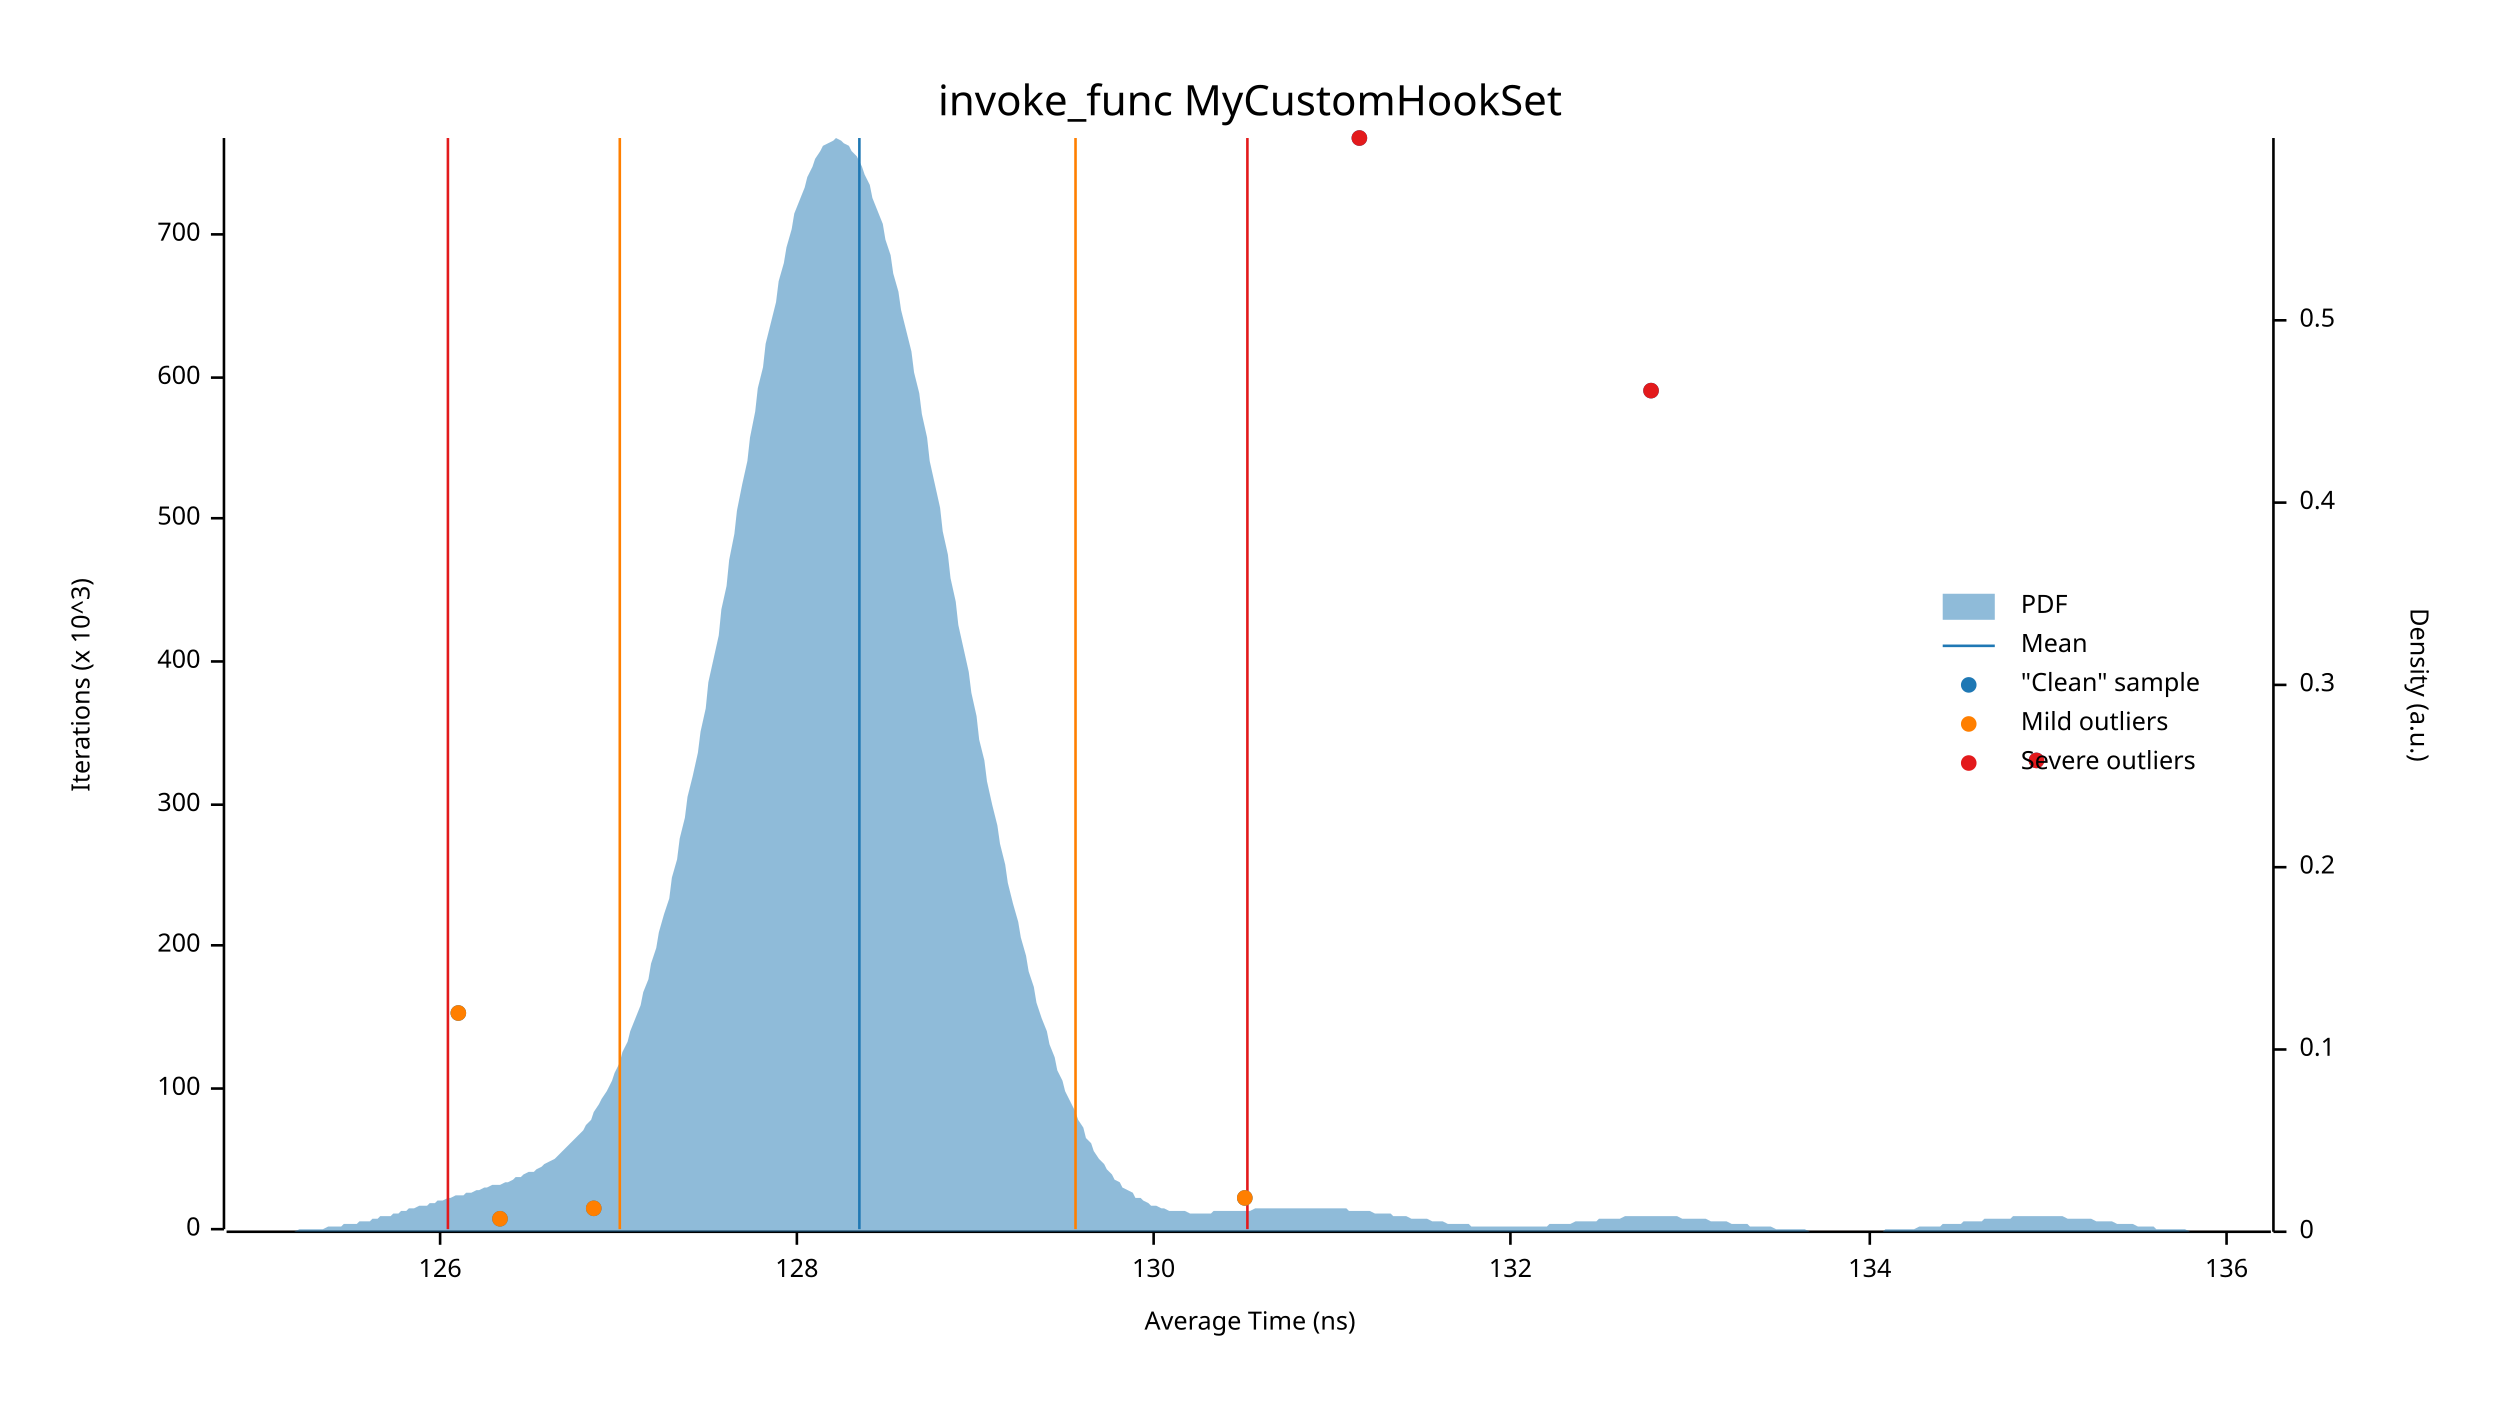
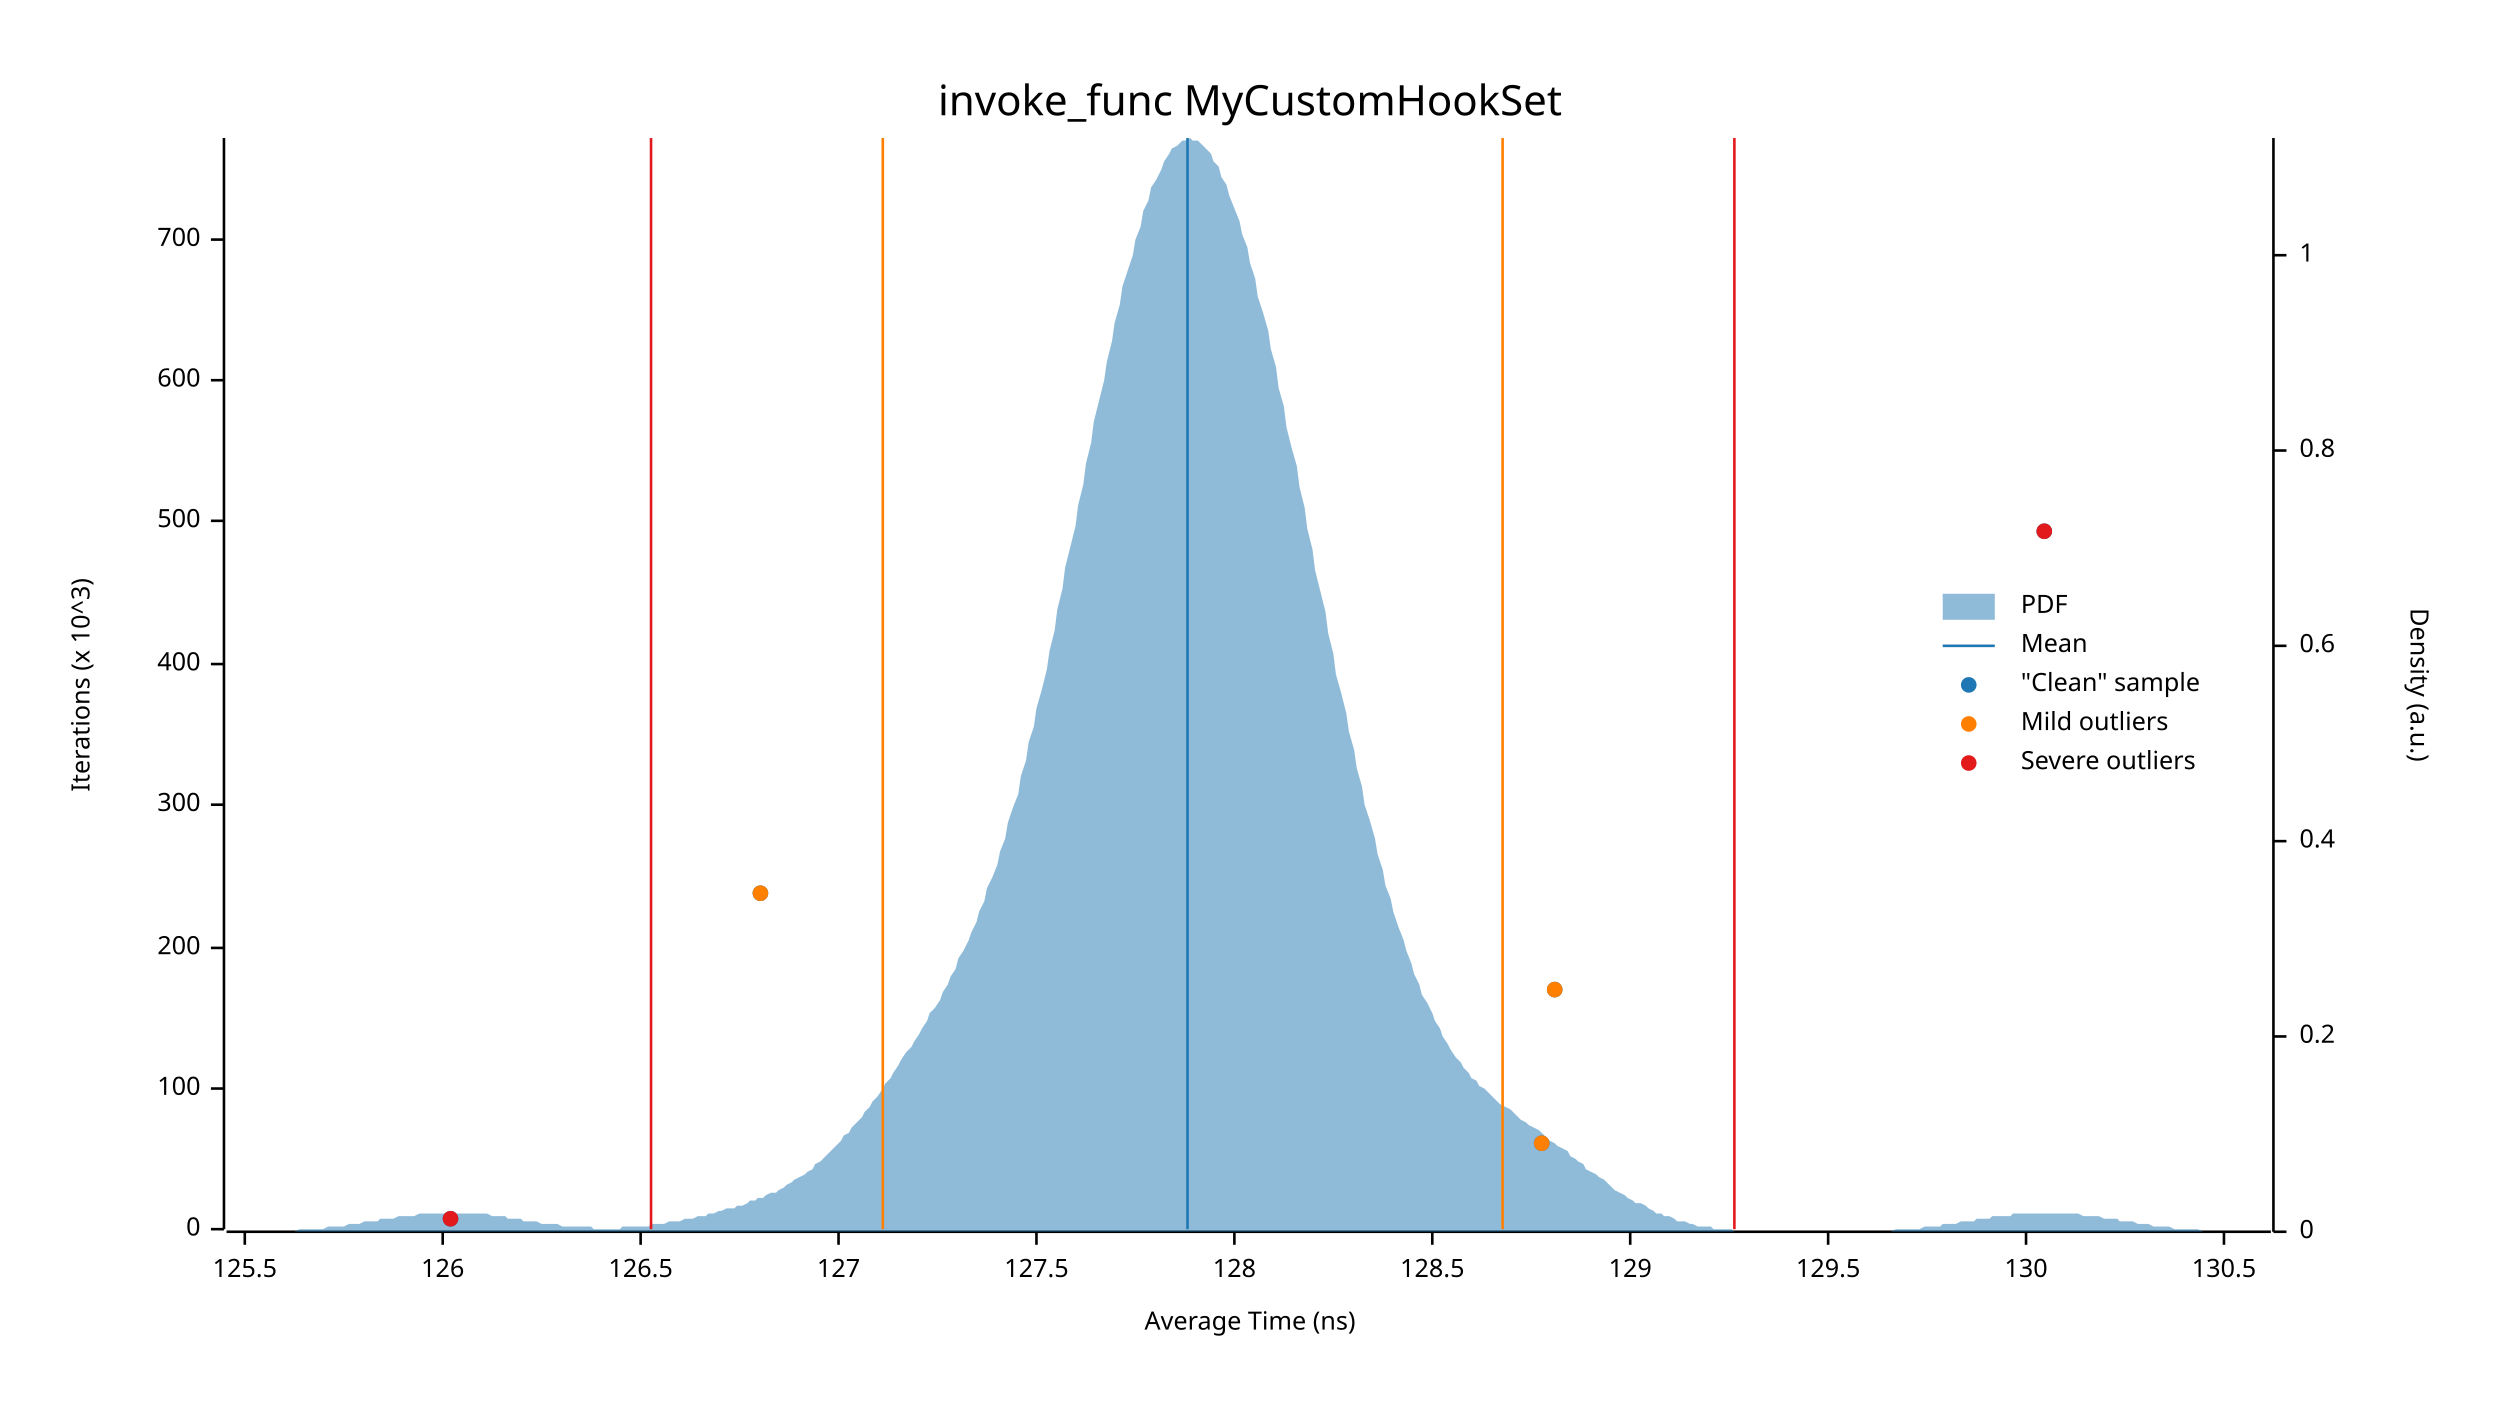
<svg xmlns="http://www.w3.org/2000/svg" width="960" height="540" viewBox="0 0 960 540">
  <text x="480" y="32" dy="0.76em" text-anchor="middle" font-family="sans-serif" font-size="16.129" opacity="1" fill="#000000">
invoke_func MyCustomHookSet
</text>
  <text x="27" y="263" dy="0.76em" text-anchor="middle" font-family="sans-serif" font-size="9.677" opacity="1" fill="#000000" transform="rotate(270, 27, 263)">
Iterations (x 10^3)
</text>
  <text x="480" y="513" dy="-0.5ex" text-anchor="middle" font-family="sans-serif" font-size="9.677" opacity="1" fill="#000000">
Average Time (ns)
</text>
  <polyline fill="none" opacity="1" stroke="#000000" stroke-width="1" points="86,53 86,472 " />
  <text x="77" y="472" dy="0.5ex" text-anchor="end" font-family="sans-serif" font-size="9.677" opacity="1" fill="#000000">
0
</text>
  <polyline fill="none" opacity="1" stroke="#000000" stroke-width="1" points="81,472 86,472 " />
  <text x="77" y="418" dy="0.5ex" text-anchor="end" font-family="sans-serif" font-size="9.677" opacity="1" fill="#000000">
100
</text>
  <polyline fill="none" opacity="1" stroke="#000000" stroke-width="1" points="81,418 86,418 " />
-   <text x="77" y="363" dy="0.5ex" text-anchor="end" font-family="sans-serif" font-size="9.677" opacity="1" fill="#000000">
+   <text x="77" y="364" dy="0.5ex" text-anchor="end" font-family="sans-serif" font-size="9.677" opacity="1" fill="#000000">
200
</text>
-   <polyline fill="none" opacity="1" stroke="#000000" stroke-width="1" points="81,363 86,363 " />
+   <polyline fill="none" opacity="1" stroke="#000000" stroke-width="1" points="81,364 86,364 " />
  <text x="77" y="309" dy="0.5ex" text-anchor="end" font-family="sans-serif" font-size="9.677" opacity="1" fill="#000000">
300
</text>
  <polyline fill="none" opacity="1" stroke="#000000" stroke-width="1" points="81,309 86,309 " />
-   <text x="77" y="254" dy="0.5ex" text-anchor="end" font-family="sans-serif" font-size="9.677" opacity="1" fill="#000000">
+   <text x="77" y="255" dy="0.5ex" text-anchor="end" font-family="sans-serif" font-size="9.677" opacity="1" fill="#000000">
400
</text>
-   <polyline fill="none" opacity="1" stroke="#000000" stroke-width="1" points="81,254 86,254 " />
-   <text x="77" y="199" dy="0.5ex" text-anchor="end" font-family="sans-serif" font-size="9.677" opacity="1" fill="#000000">
+   <polyline fill="none" opacity="1" stroke="#000000" stroke-width="1" points="81,255 86,255 " />
+   <text x="77" y="200" dy="0.5ex" text-anchor="end" font-family="sans-serif" font-size="9.677" opacity="1" fill="#000000">
500
</text>
-   <polyline fill="none" opacity="1" stroke="#000000" stroke-width="1" points="81,199 86,199 " />
-   <text x="77" y="145" dy="0.5ex" text-anchor="end" font-family="sans-serif" font-size="9.677" opacity="1" fill="#000000">
+   <polyline fill="none" opacity="1" stroke="#000000" stroke-width="1" points="81,200 86,200 " />
+   <text x="77" y="146" dy="0.5ex" text-anchor="end" font-family="sans-serif" font-size="9.677" opacity="1" fill="#000000">
600
</text>
-   <polyline fill="none" opacity="1" stroke="#000000" stroke-width="1" points="81,145 86,145 " />
-   <text x="77" y="90" dy="0.5ex" text-anchor="end" font-family="sans-serif" font-size="9.677" opacity="1" fill="#000000">
+   <polyline fill="none" opacity="1" stroke="#000000" stroke-width="1" points="81,146 86,146 " />
+   <text x="77" y="92" dy="0.5ex" text-anchor="end" font-family="sans-serif" font-size="9.677" opacity="1" fill="#000000">
700
</text>
-   <polyline fill="none" opacity="1" stroke="#000000" stroke-width="1" points="81,90 86,90 " />
+   <polyline fill="none" opacity="1" stroke="#000000" stroke-width="1" points="81,92 86,92 " />
  <polyline fill="none" opacity="1" stroke="#000000" stroke-width="1" points="87,473 872,473 " />
-   <text x="169" y="483" dy="0.76em" text-anchor="middle" font-family="sans-serif" font-size="9.677" opacity="1" fill="#000000">
+   <text x="94" y="483" dy="0.76em" text-anchor="middle" font-family="sans-serif" font-size="9.677" opacity="1" fill="#000000">
+ 125.5
+ </text>
+   <polyline fill="none" opacity="1" stroke="#000000" stroke-width="1" points="94,473 94,478 " />
+   <text x="170" y="483" dy="0.76em" text-anchor="middle" font-family="sans-serif" font-size="9.677" opacity="1" fill="#000000">
126
</text>
-   <polyline fill="none" opacity="1" stroke="#000000" stroke-width="1" points="169,473 169,478 " />
-   <text x="306" y="483" dy="0.76em" text-anchor="middle" font-family="sans-serif" font-size="9.677" opacity="1" fill="#000000">
+   <polyline fill="none" opacity="1" stroke="#000000" stroke-width="1" points="170,473 170,478 " />
+   <text x="246" y="483" dy="0.76em" text-anchor="middle" font-family="sans-serif" font-size="9.677" opacity="1" fill="#000000">
+ 126.5
+ </text>
+   <polyline fill="none" opacity="1" stroke="#000000" stroke-width="1" points="246,473 246,478 " />
+   <text x="322" y="483" dy="0.76em" text-anchor="middle" font-family="sans-serif" font-size="9.677" opacity="1" fill="#000000">
+ 127
+ </text>
+   <polyline fill="none" opacity="1" stroke="#000000" stroke-width="1" points="322,473 322,478 " />
+   <text x="398" y="483" dy="0.76em" text-anchor="middle" font-family="sans-serif" font-size="9.677" opacity="1" fill="#000000">
+ 127.5
+ </text>
+   <polyline fill="none" opacity="1" stroke="#000000" stroke-width="1" points="398,473 398,478 " />
+   <text x="474" y="483" dy="0.76em" text-anchor="middle" font-family="sans-serif" font-size="9.677" opacity="1" fill="#000000">
128
</text>
-   <polyline fill="none" opacity="1" stroke="#000000" stroke-width="1" points="306,473 306,478 " />
-   <text x="443" y="483" dy="0.76em" text-anchor="middle" font-family="sans-serif" font-size="9.677" opacity="1" fill="#000000">
+   <polyline fill="none" opacity="1" stroke="#000000" stroke-width="1" points="474,473 474,478 " />
+   <text x="550" y="483" dy="0.76em" text-anchor="middle" font-family="sans-serif" font-size="9.677" opacity="1" fill="#000000">
+ 128.5
+ </text>
+   <polyline fill="none" opacity="1" stroke="#000000" stroke-width="1" points="550,473 550,478 " />
+   <text x="626" y="483" dy="0.76em" text-anchor="middle" font-family="sans-serif" font-size="9.677" opacity="1" fill="#000000">
+ 129
+ </text>
+   <polyline fill="none" opacity="1" stroke="#000000" stroke-width="1" points="626,473 626,478 " />
+   <text x="702" y="483" dy="0.76em" text-anchor="middle" font-family="sans-serif" font-size="9.677" opacity="1" fill="#000000">
+ 129.5
+ </text>
+   <polyline fill="none" opacity="1" stroke="#000000" stroke-width="1" points="702,473 702,478 " />
+   <text x="778" y="483" dy="0.76em" text-anchor="middle" font-family="sans-serif" font-size="9.677" opacity="1" fill="#000000">
130
</text>
-   <polyline fill="none" opacity="1" stroke="#000000" stroke-width="1" points="443,473 443,478 " />
-   <text x="580" y="483" dy="0.76em" text-anchor="middle" font-family="sans-serif" font-size="9.677" opacity="1" fill="#000000">
- 132
+   <polyline fill="none" opacity="1" stroke="#000000" stroke-width="1" points="778,473 778,478 " />
+   <text x="854" y="483" dy="0.76em" text-anchor="middle" font-family="sans-serif" font-size="9.677" opacity="1" fill="#000000">
+ 130.5
</text>
-   <polyline fill="none" opacity="1" stroke="#000000" stroke-width="1" points="580,473 580,478 " />
-   <text x="718" y="483" dy="0.76em" text-anchor="middle" font-family="sans-serif" font-size="9.677" opacity="1" fill="#000000">
- 134
- </text>
-   <polyline fill="none" opacity="1" stroke="#000000" stroke-width="1" points="718,473 718,478 " />
-   <text x="855" y="483" dy="0.76em" text-anchor="middle" font-family="sans-serif" font-size="9.677" opacity="1" fill="#000000">
- 136
- </text>
-   <polyline fill="none" opacity="1" stroke="#000000" stroke-width="1" points="855,473 855,478 " />
+   <polyline fill="none" opacity="1" stroke="#000000" stroke-width="1" points="854,473 854,478 " />
  <text x="933" y="263" dy="0.76em" text-anchor="middle" font-family="sans-serif" font-size="9.677" opacity="1" fill="#000000" transform="rotate(90, 933, 263)">
Density (a.u.)
</text>
  <polyline fill="none" opacity="1" stroke="#000000" stroke-width="1" points="873,53 873,473 " />
  <text x="883" y="473" dy="0.5ex" text-anchor="start" font-family="sans-serif" font-size="9.677" opacity="1" fill="#000000">
0
</text>
  <polyline fill="none" opacity="1" stroke="#000000" stroke-width="1" points="873,473 878,473 " />
-   <text x="883" y="403" dy="0.5ex" text-anchor="start" font-family="sans-serif" font-size="9.677" opacity="1" fill="#000000">
- 0.1
- </text>
-   <polyline fill="none" opacity="1" stroke="#000000" stroke-width="1" points="873,403 878,403 " />
-   <text x="883" y="333" dy="0.5ex" text-anchor="start" font-family="sans-serif" font-size="9.677" opacity="1" fill="#000000">
+   <text x="883" y="398" dy="0.5ex" text-anchor="start" font-family="sans-serif" font-size="9.677" opacity="1" fill="#000000">
0.2
</text>
-   <polyline fill="none" opacity="1" stroke="#000000" stroke-width="1" points="873,333 878,333 " />
-   <text x="883" y="263" dy="0.5ex" text-anchor="start" font-family="sans-serif" font-size="9.677" opacity="1" fill="#000000">
- 0.3
- </text>
-   <polyline fill="none" opacity="1" stroke="#000000" stroke-width="1" points="873,263 878,263 " />
-   <text x="883" y="193" dy="0.5ex" text-anchor="start" font-family="sans-serif" font-size="9.677" opacity="1" fill="#000000">
+   <polyline fill="none" opacity="1" stroke="#000000" stroke-width="1" points="873,398 878,398 " />
+   <text x="883" y="323" dy="0.5ex" text-anchor="start" font-family="sans-serif" font-size="9.677" opacity="1" fill="#000000">
0.4
</text>
-   <polyline fill="none" opacity="1" stroke="#000000" stroke-width="1" points="873,193 878,193 " />
-   <text x="883" y="123" dy="0.5ex" text-anchor="start" font-family="sans-serif" font-size="9.677" opacity="1" fill="#000000">
- 0.5
+   <polyline fill="none" opacity="1" stroke="#000000" stroke-width="1" points="873,323 878,323 " />
+   <text x="883" y="248" dy="0.5ex" text-anchor="start" font-family="sans-serif" font-size="9.677" opacity="1" fill="#000000">
+ 0.6
</text>
-   <polyline fill="none" opacity="1" stroke="#000000" stroke-width="1" points="873,123 878,123 " />
-   <polygon opacity="0.5" fill="#1F78B4" points="87,473 88,473 90,473 91,473 93,473 94,473 96,473 98,473 99,473 101,473 102,473 104,473 105,473 107,473 109,473 110,473 112,473 113,473 115,472 116,472 118,472 120,472 121,472 123,472 124,472 126,471 127,471 129,471 131,471 132,470 134,470 135,470 137,470 138,469 140,469 142,469 143,468 145,468 146,467 148,467 150,467 151,466 153,466 154,465 156,465 157,464 159,464 161,463 162,463 164,463 165,462 167,462 168,461 170,461 172,460 173,460 175,459 176,459 178,459 179,458 181,458 183,457 184,457 186,456 187,456 189,455 190,455 192,455 194,454 195,454 197,453 198,452 200,452 201,451 203,450 205,450 206,449 208,448 209,447 211,446 213,445 214,444 216,442 217,441 219,439 220,438 222,436 224,434 225,432 227,430 228,427 230,424 231,422 233,419 235,415 236,412 238,408 239,404 241,400 242,396 244,391 246,386 247,381 249,376 250,370 252,364 253,358 255,351 257,345 258,337 260,330 261,322 263,314 264,306 266,298 268,289 269,281 271,272 272,262 274,253 276,244 277,234 279,225 280,215 282,205 283,196 285,186 287,177 288,168 290,158 291,149 293,141 294,132 296,124 298,116 299,108 301,101 302,95 304,88 305,82 307,77 309,72 310,68 312,64 313,61 315,58 316,56 318,55 320,54 321,53 323,54 324,55 326,56 327,58 329,60 331,64 332,67 334,71 335,76 337,81 339,86 340,92 342,98 343,105 345,112 346,119 348,127 350,135 351,143 353,151 354,159 356,168 357,177 359,186 361,195 362,204 364,213 365,222 367,231 368,240 370,249 372,258 373,266 375,275 376,284 378,292 379,300 381,309 383,317 384,324 386,332 387,339 389,347 391,354 392,360 394,367 395,373 397,379 398,385 400,391 402,396 403,401 405,406 406,411 408,415 409,419 411,423 413,427 414,430 416,433 417,437 419,439 420,442 422,445 424,447 425,449 427,451 428,453 430,454 431,456 433,457 435,458 436,460 438,460 439,461 441,462 442,463 444,463 446,464 447,464 449,465 450,465 452,465 454,465 455,465 457,466 458,466 460,466 461,466 463,466 465,466 466,465 468,465 469,465 471,465 472,465 474,465 476,465 477,465 479,465 480,465 482,464 483,464 485,464 487,464 488,464 490,464 491,464 493,464 494,464 496,464 498,464 499,464 501,464 502,464 504,464 505,464 507,464 509,464 510,464 512,464 513,464 515,464 517,464 518,465 520,465 521,465 523,465 524,465 526,465 528,466 529,466 531,466 532,466 534,466 535,467 537,467 539,467 540,467 542,468 543,468 545,468 546,468 548,468 550,469 551,469 553,469 554,469 556,470 557,470 559,470 561,470 562,470 564,470 565,471 567,471 568,471 570,471 572,471 573,471 575,471 576,471 578,471 580,471 581,471 583,471 584,471 586,471 587,471 589,471 591,471 592,471 594,471 595,470 597,470 598,470 600,470 602,470 603,470 605,469 606,469 608,469 609,469 611,469 613,469 614,468 616,468 617,468 619,468 620,468 622,468 624,467 625,467 627,467 628,467 630,467 632,467 633,467 635,467 636,467 638,467 639,467 641,467 643,467 644,467 646,468 647,468 649,468 650,468 652,468 654,468 655,468 657,469 658,469 660,469 661,469 663,469 665,470 666,470 668,470 669,470 671,470 672,471 674,471 676,471 677,471 679,471 680,471 682,472 683,472 685,472 687,472 688,472 690,472 691,472 693,472 695,473 696,473 698,473 699,473 701,473 702,473 704,473 706,473 707,473 709,473 710,473 712,473 713,473 715,473 717,473 718,473 720,473 721,473 723,473 724,472 726,472 728,472 729,472 731,472 732,472 734,472 735,472 737,471 739,471 740,471 742,471 743,471 745,471 746,470 748,470 750,470 751,470 753,470 754,469 756,469 758,469 759,469 761,469 762,468 764,468 765,468 767,468 769,468 770,468 772,468 773,467 775,467 776,467 778,467 780,467 781,467 783,467 784,467 786,467 787,467 789,467 791,467 792,467 794,468 795,468 797,468 798,468 800,468 802,468 803,468 805,469 806,469 808,469 809,469 811,469 813,470 814,470 816,470 817,470 819,470 821,471 822,471 824,471 825,471 827,471 828,472 830,472 832,472 833,472 835,472 836,472 838,472 839,472 841,473 843,473 844,473 846,473 847,473 849,473 850,473 852,473 854,473 855,473 857,473 858,473 860,473 861,473 863,473 865,473 866,473 868,473 869,473 871,473 873,473 873,473 87,473 " />
-   <polyline fill="none" opacity="1" stroke="#1F78B4" stroke-width="1" points="330,472 330,53 " />
-   <polyline fill="none" opacity="1" stroke="#FF7F00" stroke-width="1" points="238,472 238,53 " />
-   <polyline fill="none" opacity="1" stroke="#FF7F00" stroke-width="1" points="413,472 413,53 " />
-   <polyline fill="none" opacity="1" stroke="#E31A1C" stroke-width="1" points="172,472 172,53 " />
-   <polyline fill="none" opacity="1" stroke="#E31A1C" stroke-width="1" points="479,472 479,53 " />
-   <circle cx="192" cy="468" r="3" opacity="1" fill="#1F78B4" stroke="none" stroke-width="1" />
-   <circle cx="228" cy="464" r="3" opacity="1" fill="#1F78B4" stroke="none" stroke-width="1" />
-   <circle cx="478" cy="460" r="3" opacity="1" fill="#1F78B4" stroke="none" stroke-width="1" />
-   <circle cx="176" cy="389" r="3" opacity="1" fill="#1F78B4" stroke="none" stroke-width="1" />
-   <circle cx="782" cy="292" r="3" opacity="1" fill="#1F78B4" stroke="none" stroke-width="1" />
-   <circle cx="634" cy="150" r="3" opacity="1" fill="#1F78B4" stroke="none" stroke-width="1" />
-   <circle cx="522" cy="53" r="3" opacity="1" fill="#1F78B4" stroke="none" stroke-width="1" />
-   <circle cx="192" cy="468" r="3" opacity="1" fill="#FF7F00" stroke="none" stroke-width="1" />
-   <circle cx="228" cy="464" r="3" opacity="1" fill="#FF7F00" stroke="none" stroke-width="1" />
-   <circle cx="478" cy="460" r="3" opacity="1" fill="#FF7F00" stroke="none" stroke-width="1" />
-   <circle cx="176" cy="389" r="3" opacity="1" fill="#FF7F00" stroke="none" stroke-width="1" />
-   <circle cx="782" cy="292" r="3" opacity="1" fill="#E31A1C" stroke="none" stroke-width="1" />
-   <circle cx="634" cy="150" r="3" opacity="1" fill="#E31A1C" stroke="none" stroke-width="1" />
-   <circle cx="522" cy="53" r="3" opacity="1" fill="#E31A1C" stroke="none" stroke-width="1" />
+   <polyline fill="none" opacity="1" stroke="#000000" stroke-width="1" points="873,248 878,248 " />
+   <text x="883" y="173" dy="0.5ex" text-anchor="start" font-family="sans-serif" font-size="9.677" opacity="1" fill="#000000">
+ 0.8
+ </text>
+   <polyline fill="none" opacity="1" stroke="#000000" stroke-width="1" points="873,173 878,173 " />
+   <text x="883" y="98" dy="0.5ex" text-anchor="start" font-family="sans-serif" font-size="9.677" opacity="1" fill="#000000">
+ 1
+ </text>
+   <polyline fill="none" opacity="1" stroke="#000000" stroke-width="1" points="873,98 878,98 " />
+   <polygon opacity="0.5" fill="#1F78B4" points="87,473 88,473 90,473 91,473 93,473 94,473 96,473 98,473 99,473 101,473 102,473 104,473 105,473 107,473 109,473 110,473 112,473 113,473 115,472 116,472 118,472 120,472 121,472 123,472 124,472 126,471 127,471 129,471 131,471 132,471 134,470 135,470 137,470 138,470 140,469 142,469 143,469 145,469 146,468 148,468 150,468 151,468 153,467 154,467 156,467 157,467 159,467 161,466 162,466 164,466 165,466 167,466 168,466 170,466 172,466 173,466 175,466 176,466 178,466 179,466 181,466 183,466 184,466 186,466 187,466 189,467 190,467 192,467 194,467 195,468 197,468 198,468 200,468 201,469 203,469 205,469 206,469 208,470 209,470 211,470 213,470 214,470 216,471 217,471 219,471 220,471 222,471 224,471 225,471 227,471 228,472 230,472 231,472 233,472 235,472 236,472 238,472 239,471 241,471 242,471 244,471 246,471 247,471 249,471 250,470 252,470 253,470 255,470 257,469 258,469 260,469 261,469 263,468 264,468 266,468 268,467 269,467 271,467 272,466 274,466 276,465 277,465 279,464 280,464 282,464 283,463 285,463 287,462 288,461 290,461 291,460 293,460 294,459 296,458 298,458 299,457 301,456 302,455 304,454 305,453 307,452 309,451 310,450 312,449 313,447 315,446 316,445 318,443 320,441 321,440 323,438 324,436 326,435 327,433 329,431 331,429 332,427 334,425 335,423 337,421 339,418 340,416 342,414 343,412 345,409 346,407 348,404 350,402 351,400 353,397 354,395 356,392 357,389 359,387 361,384 362,381 364,378 365,375 367,372 368,368 370,365 372,361 373,358 375,354 376,350 378,346 379,341 381,337 383,332 384,327 386,322 387,316 389,310 391,305 392,298 394,292 395,285 397,279 398,272 400,265 402,257 403,250 405,242 406,234 408,226 409,218 411,210 413,202 414,194 416,186 417,178 419,170 420,162 422,154 424,146 425,139 427,131 428,124 430,117 431,110 433,104 435,98 436,92 438,87 439,81 441,77 442,72 444,69 446,65 447,62 449,59 450,57 452,56 454,54 455,54 457,53 458,54 460,54 461,55 463,57 465,59 466,62 468,64 469,68 471,71 472,75 474,80 476,85 477,90 479,95 480,101 482,107 483,114 485,120 487,127 488,134 490,141 491,149 493,156 494,164 496,172 498,179 499,187 501,195 502,203 504,211 505,219 507,227 509,235 510,243 512,251 513,259 515,266 517,274 518,281 520,288 521,295 523,302 524,309 526,315 528,322 529,328 531,334 532,340 534,345 535,350 537,356 539,361 540,365 542,370 543,374 545,378 546,382 548,385 550,389 551,392 553,395 554,398 556,401 557,403 559,406 561,408 562,410 564,412 565,414 567,415 568,417 570,418 572,420 573,421 575,423 576,424 578,425 580,426 581,427 583,429 584,430 586,431 587,432 589,433 591,434 592,435 594,437 595,438 597,439 598,440 600,441 602,442 603,444 605,445 606,446 608,447 609,449 611,450 613,451 614,452 616,453 617,454 619,456 620,457 622,458 624,459 625,460 627,461 628,462 630,462 632,463 633,464 635,465 636,466 638,466 639,467 641,467 643,468 644,469 646,469 647,469 649,470 650,470 652,471 654,471 655,471 657,471 658,472 660,472 661,472 663,472 665,472 666,473 668,473 669,473 671,473 672,473 674,473 676,473 677,473 679,473 680,473 682,473 683,473 685,473 687,473 688,473 690,473 691,473 693,473 695,473 696,473 698,473 699,473 701,473 702,473 704,473 706,473 707,473 709,473 710,473 712,473 713,473 715,473 717,473 718,473 720,473 721,473 723,473 724,473 726,473 728,472 729,472 731,472 732,472 734,472 735,472 737,472 739,471 740,471 742,471 743,471 745,471 746,470 748,470 750,470 751,470 753,469 754,469 756,469 758,469 759,468 761,468 762,468 764,468 765,467 767,467 769,467 770,467 772,467 773,466 775,466 776,466 778,466 780,466 781,466 783,466 784,466 786,466 787,466 789,466 791,466 792,466 794,466 795,466 797,466 798,466 800,467 802,467 803,467 805,467 806,467 808,468 809,468 811,468 813,468 814,469 816,469 817,469 819,469 821,470 822,470 824,470 825,470 827,471 828,471 830,471 832,471 833,471 835,472 836,472 838,472 839,472 841,472 843,472 844,472 846,473 847,473 849,473 850,473 852,473 854,473 855,473 857,473 858,473 860,473 861,473 863,473 865,473 866,473 868,473 869,473 871,473 873,473 873,473 87,473 " />
+   <polyline fill="none" opacity="1" stroke="#1F78B4" stroke-width="1" points="456,472 456,53 " />
+   <polyline fill="none" opacity="1" stroke="#FF7F00" stroke-width="1" points="339,472 339,53 " />
+   <polyline fill="none" opacity="1" stroke="#FF7F00" stroke-width="1" points="577,472 577,53 " />
+   <polyline fill="none" opacity="1" stroke="#E31A1C" stroke-width="1" points="250,472 250,53 " />
+   <polyline fill="none" opacity="1" stroke="#E31A1C" stroke-width="1" points="666,472 666,53 " />
+   <circle cx="173" cy="468" r="3" opacity="1" fill="#1F78B4" stroke="none" stroke-width="1" />
+   <circle cx="592" cy="439" r="3" opacity="1" fill="#1F78B4" stroke="none" stroke-width="1" />
+   <circle cx="597" cy="380" r="3" opacity="1" fill="#1F78B4" stroke="none" stroke-width="1" />
+   <circle cx="292" cy="343" r="3" opacity="1" fill="#1F78B4" stroke="none" stroke-width="1" />
+   <circle cx="785" cy="204" r="3" opacity="1" fill="#1F78B4" stroke="none" stroke-width="1" />
+   <circle cx="592" cy="439" r="3" opacity="1" fill="#FF7F00" stroke="none" stroke-width="1" />
+   <circle cx="597" cy="380" r="3" opacity="1" fill="#FF7F00" stroke="none" stroke-width="1" />
+   <circle cx="292" cy="343" r="3" opacity="1" fill="#FF7F00" stroke="none" stroke-width="1" />
+   <circle cx="173" cy="468" r="3" opacity="1" fill="#E31A1C" stroke="none" stroke-width="1" />
+   <circle cx="785" cy="204" r="3" opacity="1" fill="#E31A1C" stroke="none" stroke-width="1" />
  <text x="776" y="228" dy="0.76em" text-anchor="start" font-family="sans-serif" font-size="9.677" opacity="1" fill="#000000">
PDF
</text>
  <text x="776" y="243" dy="0.76em" text-anchor="start" font-family="sans-serif" font-size="9.677" opacity="1" fill="#000000">
Mean
</text>
  <text x="776" y="258" dy="0.76em" text-anchor="start" font-family="sans-serif" font-size="9.677" opacity="1" fill="#000000">
"Clean" sample
</text>
  <text x="776" y="273" dy="0.76em" text-anchor="start" font-family="sans-serif" font-size="9.677" opacity="1" fill="#000000">
Mild outliers
</text>
  <text x="776" y="288" dy="0.76em" text-anchor="start" font-family="sans-serif" font-size="9.677" opacity="1" fill="#000000">
Severe outliers
</text>
  <rect x="746" y="228" width="20" height="10" opacity="0.5" fill="#1F78B4" stroke="none" />
  <polyline fill="none" opacity="1" stroke="#1F78B4" stroke-width="1" points="746,248 766,248 " />
  <circle cx="756" cy="263" r="3" opacity="1" fill="#1F78B4" stroke="none" stroke-width="1" />
  <circle cx="756" cy="278" r="3" opacity="1" fill="#FF7F00" stroke="none" stroke-width="1" />
  <circle cx="756" cy="293" r="3" opacity="1" fill="#E31A1C" stroke="none" stroke-width="1" />
</svg>
